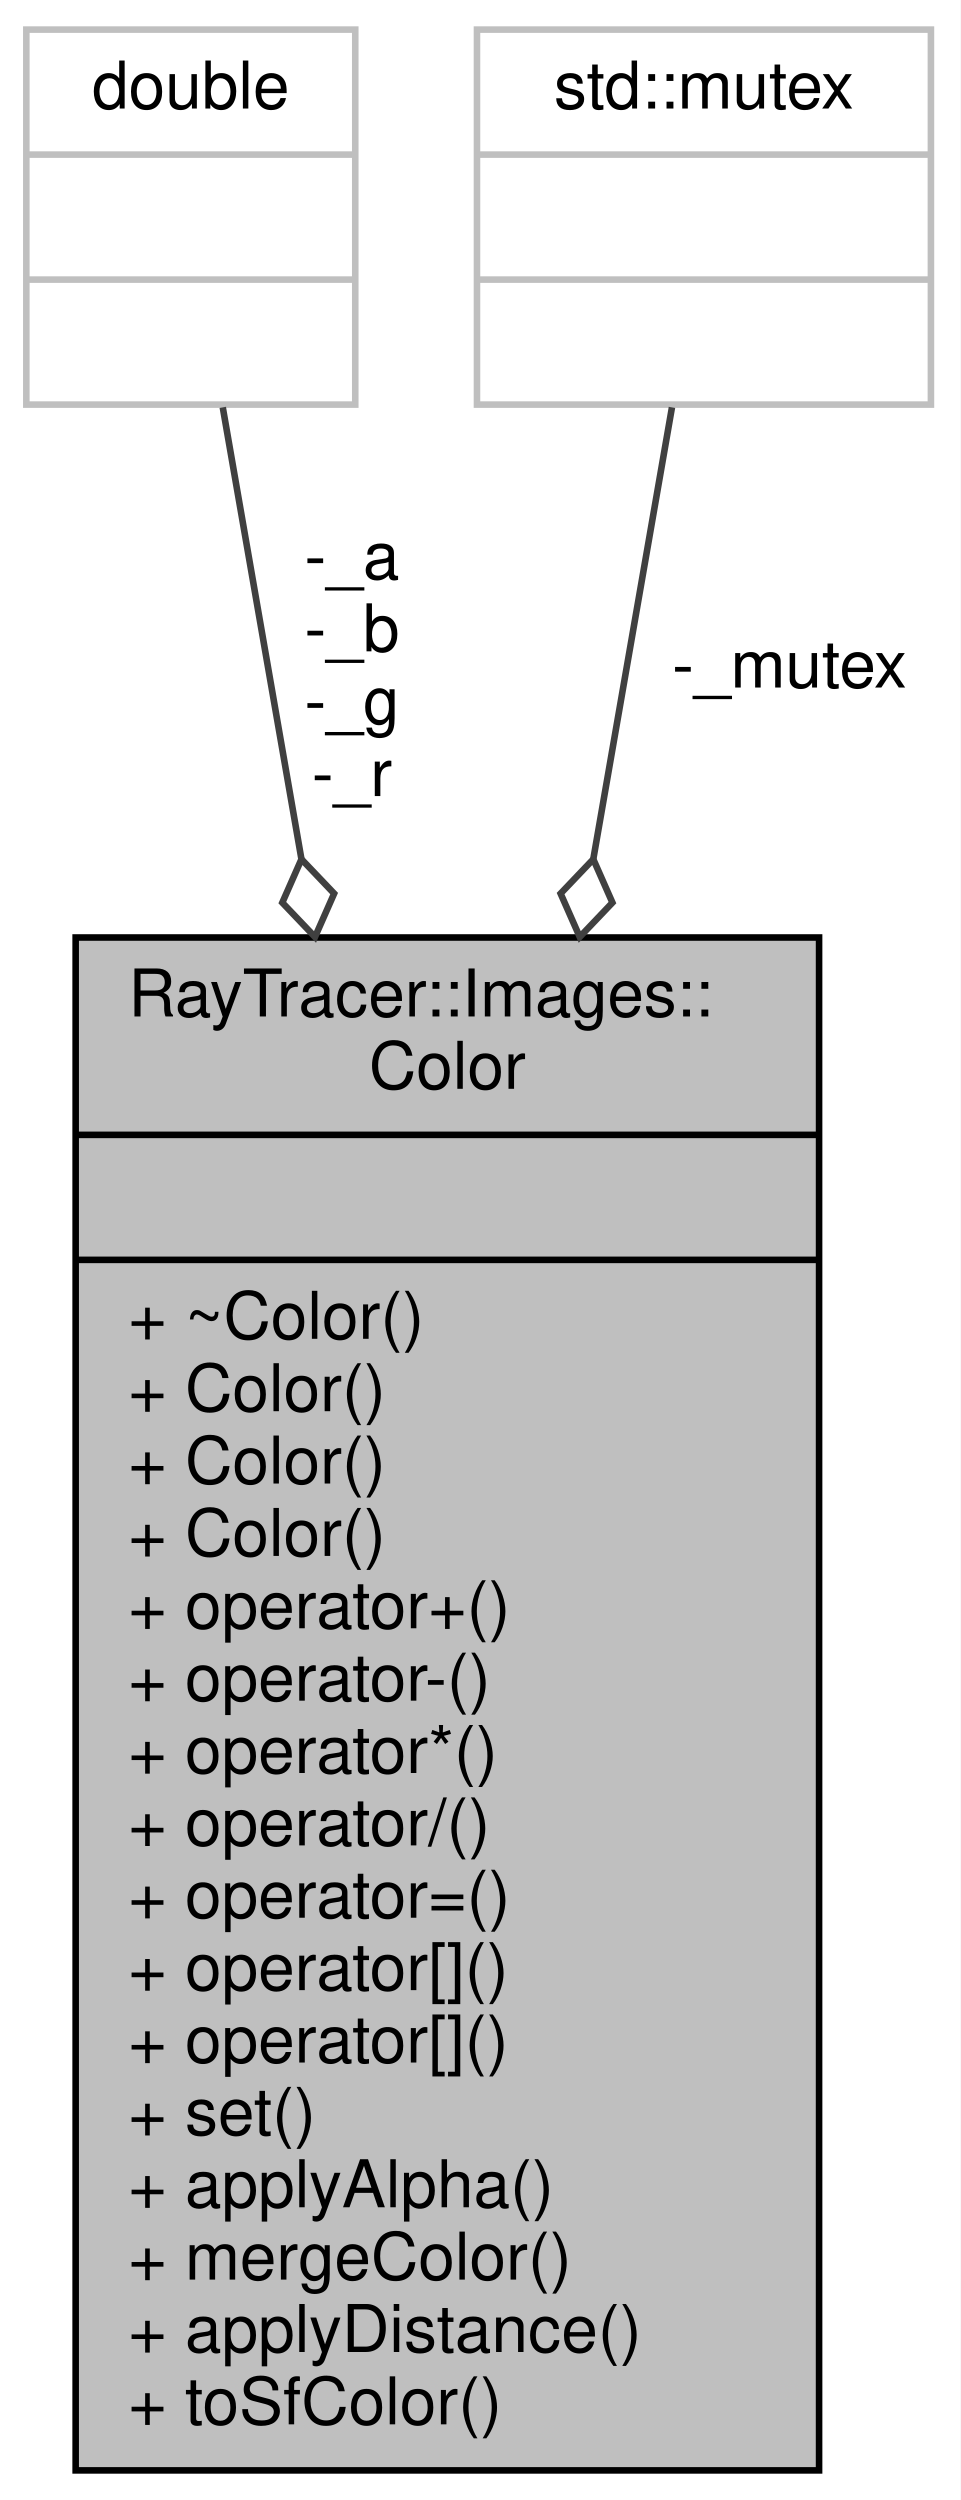
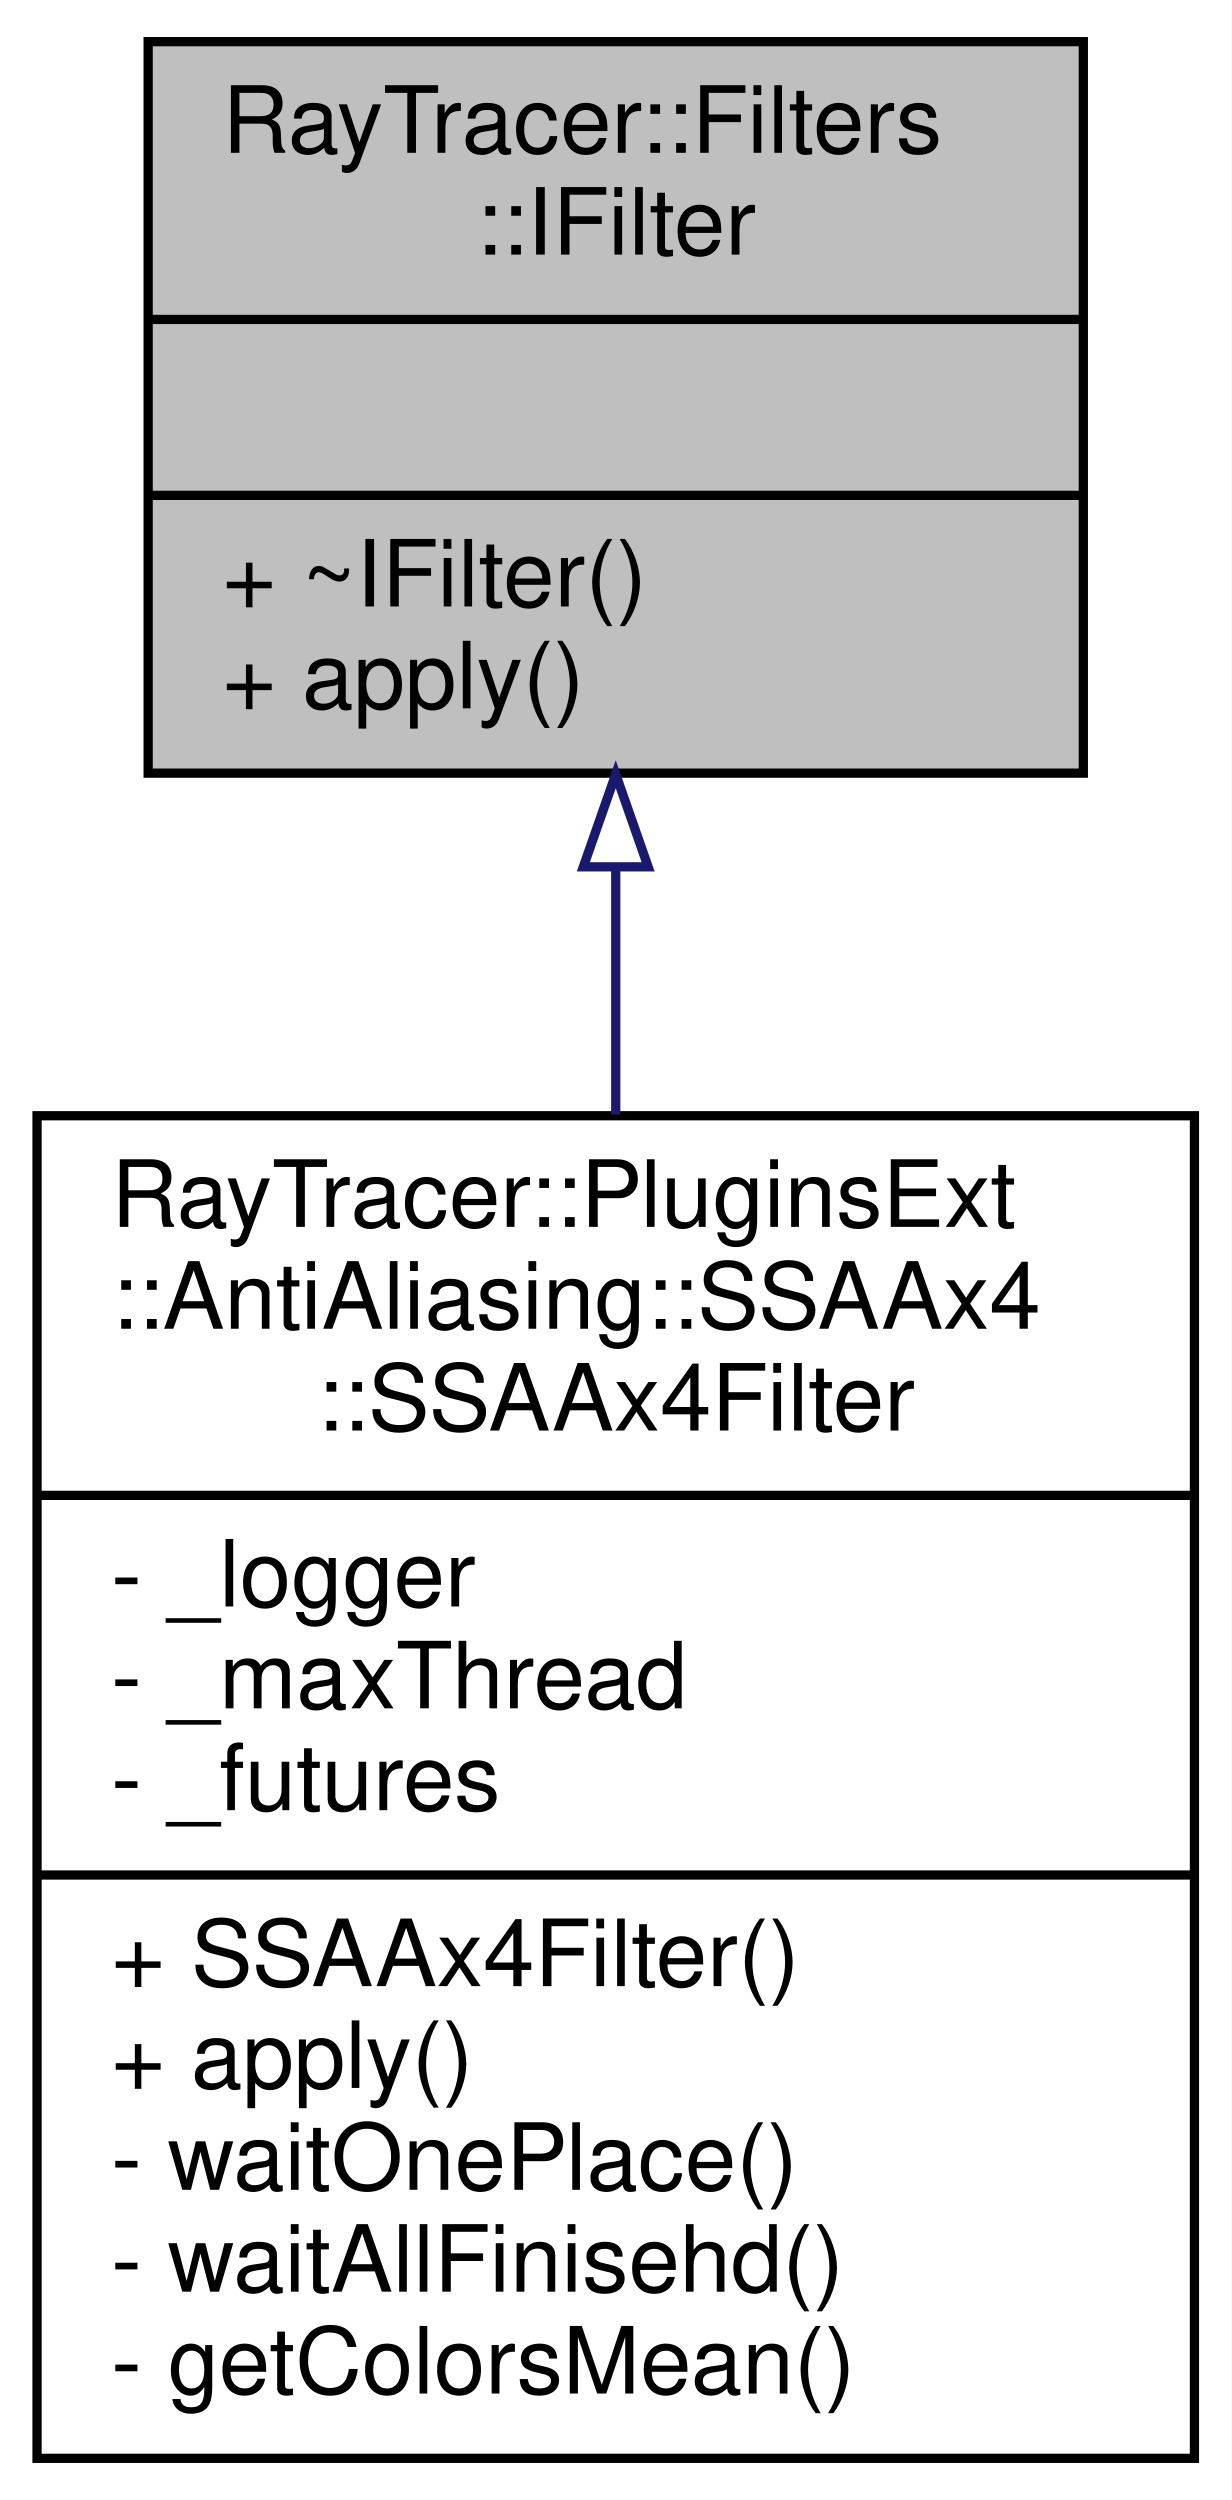
- <svg xmlns="http://www.w3.org/2000/svg" xmlns:xlink="http://www.w3.org/1999/xlink" width="146pt" height="380pt" viewBox="0.00 0.00 146.00 380.00">
-   <g id="graph0" class="graph" transform="scale(1 1) rotate(0) translate(4 376)">
-     <polygon fill="white" stroke="transparent" points="-4,4 -4,-376 142,-376 142,4 -4,4" />
+ <svg xmlns="http://www.w3.org/2000/svg" xmlns:xlink="http://www.w3.org/1999/xlink" width="133pt" height="270pt" viewBox="0.00 0.00 133.00 270.00">
+   <g id="graph0" class="graph" transform="scale(1 1) rotate(0) translate(4 266)">
+     <polygon fill="white" stroke="transparent" points="-4,4 -4,-266 129,-266 129,4 -4,4" />
    <g id="node1" class="node">
      <g id="a_node1">
-         <a xlink:title="The Color class.">
-           <polygon fill="#bfbfbf" stroke="black" points="7.5,-0.5 7.5,-233.5 120.5,-233.5 120.5,-0.5 7.5,-0.5" />
-           <text text-anchor="start" x="15.5" y="-221.5" font-family="Helvetica,sans-Serif" font-size="10.00">RayTracer::Images::</text>
-           <text text-anchor="middle" x="64" y="-210.5" font-family="Helvetica,sans-Serif" font-size="10.00">Color</text>
-           <polyline fill="none" stroke="black" points="7.5,-203.5 120.5,-203.5 " />
-           <text text-anchor="middle" x="64" y="-191.5" font-family="Helvetica,sans-Serif" font-size="10.00"> </text>
-           <polyline fill="none" stroke="black" points="7.5,-184.5 120.5,-184.5 " />
-           <text text-anchor="start" x="15.5" y="-172.5" font-family="Helvetica,sans-Serif" font-size="10.00">+ ~Color()</text>
-           <text text-anchor="start" x="15.5" y="-161.5" font-family="Helvetica,sans-Serif" font-size="10.00">+ Color()</text>
-           <text text-anchor="start" x="15.5" y="-150.5" font-family="Helvetica,sans-Serif" font-size="10.00">+ Color()</text>
-           <text text-anchor="start" x="15.5" y="-139.5" font-family="Helvetica,sans-Serif" font-size="10.00">+ Color()</text>
-           <text text-anchor="start" x="15.5" y="-128.5" font-family="Helvetica,sans-Serif" font-size="10.00">+ operator+()</text>
-           <text text-anchor="start" x="15.5" y="-117.5" font-family="Helvetica,sans-Serif" font-size="10.00">+ operator-()</text>
-           <text text-anchor="start" x="15.5" y="-106.5" font-family="Helvetica,sans-Serif" font-size="10.00">+ operator*()</text>
-           <text text-anchor="start" x="15.5" y="-95.5" font-family="Helvetica,sans-Serif" font-size="10.00">+ operator/()</text>
-           <text text-anchor="start" x="15.5" y="-84.5" font-family="Helvetica,sans-Serif" font-size="10.00">+ operator=()</text>
-           <text text-anchor="start" x="15.5" y="-73.5" font-family="Helvetica,sans-Serif" font-size="10.00">+ operator[]()</text>
-           <text text-anchor="start" x="15.5" y="-62.5" font-family="Helvetica,sans-Serif" font-size="10.00">+ operator[]()</text>
-           <text text-anchor="start" x="15.5" y="-51.5" font-family="Helvetica,sans-Serif" font-size="10.00">+ set()</text>
-           <text text-anchor="start" x="15.5" y="-40.5" font-family="Helvetica,sans-Serif" font-size="10.00">+ applyAlpha()</text>
-           <text text-anchor="start" x="15.5" y="-29.5" font-family="Helvetica,sans-Serif" font-size="10.00">+ mergeColor()</text>
-           <text text-anchor="start" x="15.5" y="-18.5" font-family="Helvetica,sans-Serif" font-size="10.00">+ applyDistance()</text>
-           <text text-anchor="start" x="15.5" y="-7.5" font-family="Helvetica,sans-Serif" font-size="10.00">+ toSfColor()</text>
+         <a xlink:title="The IFilter class.">
+           <polygon fill="#bfbfbf" stroke="black" points="12,-182.5 12,-261.5 113,-261.5 113,-182.5 12,-182.5" />
+           <text text-anchor="start" x="20" y="-249.5" font-family="Helvetica,sans-Serif" font-size="10.00">RayTracer::Filters</text>
+           <text text-anchor="middle" x="62.5" y="-238.5" font-family="Helvetica,sans-Serif" font-size="10.00">::IFilter</text>
+           <polyline fill="none" stroke="black" points="12,-231.5 113,-231.5 " />
+           <text text-anchor="middle" x="62.5" y="-219.5" font-family="Helvetica,sans-Serif" font-size="10.00"> </text>
+           <polyline fill="none" stroke="black" points="12,-212.5 113,-212.5 " />
+           <text text-anchor="start" x="20" y="-200.5" font-family="Helvetica,sans-Serif" font-size="10.00">+ ~IFilter()</text>
+           <text text-anchor="start" x="20" y="-189.5" font-family="Helvetica,sans-Serif" font-size="10.00">+ apply()</text>
        </a>
      </g>
    </g>
    <g id="node2" class="node">
      <g id="a_node2">
-         <a xlink:title=" ">
-           <polygon fill="white" stroke="#bfbfbf" points="0,-314.5 0,-371.5 50,-371.5 50,-314.5 0,-314.5" />
-           <text text-anchor="middle" x="25" y="-359.5" font-family="Helvetica,sans-Serif" font-size="10.00">double</text>
-           <polyline fill="none" stroke="#bfbfbf" points="0,-352.5 50,-352.5 " />
-           <text text-anchor="middle" x="25" y="-340.5" font-family="Helvetica,sans-Serif" font-size="10.00"> </text>
-           <polyline fill="none" stroke="#bfbfbf" points="0,-333.5 50,-333.5 " />
-           <text text-anchor="middle" x="25" y="-321.5" font-family="Helvetica,sans-Serif" font-size="10.00"> </text>
+         <a xlink:href="$a01527.html" xlink:title=" ">
+           <polygon fill="white" stroke="black" points="0,-0.5 0,-145.5 125,-145.5 125,-0.5 0,-0.5" />
+           <text text-anchor="start" x="8" y="-133.5" font-family="Helvetica,sans-Serif" font-size="10.00">RayTracer::PluginsExt</text>
+           <text text-anchor="start" x="8" y="-122.5" font-family="Helvetica,sans-Serif" font-size="10.00">::AntiAliasing::SSAAx4</text>
+           <text text-anchor="middle" x="62.5" y="-111.5" font-family="Helvetica,sans-Serif" font-size="10.00">::SSAAx4Filter</text>
+           <polyline fill="none" stroke="black" points="0,-104.5 125,-104.5 " />
+           <text text-anchor="start" x="8" y="-92.5" font-family="Helvetica,sans-Serif" font-size="10.00">- _logger</text>
+           <text text-anchor="start" x="8" y="-81.5" font-family="Helvetica,sans-Serif" font-size="10.00">- _maxThread</text>
+           <text text-anchor="start" x="8" y="-70.5" font-family="Helvetica,sans-Serif" font-size="10.00">- _futures</text>
+           <polyline fill="none" stroke="black" points="0,-63.5 125,-63.5 " />
+           <text text-anchor="start" x="8" y="-51.5" font-family="Helvetica,sans-Serif" font-size="10.00">+ SSAAx4Filter()</text>
+           <text text-anchor="start" x="8" y="-40.5" font-family="Helvetica,sans-Serif" font-size="10.00">+ apply()</text>
+           <text text-anchor="start" x="8" y="-29.5" font-family="Helvetica,sans-Serif" font-size="10.00">- waitOnePlace()</text>
+           <text text-anchor="start" x="8" y="-18.5" font-family="Helvetica,sans-Serif" font-size="10.00">- waitAllFinisehd()</text>
+           <text text-anchor="start" x="8" y="-7.5" font-family="Helvetica,sans-Serif" font-size="10.00">- getColorsMean()</text>
        </a>
      </g>
    </g>
    <g id="edge1" class="edge">
-       <path fill="none" stroke="#404040" d="M29.86,-314.08C32.99,-296.13 37.29,-271.39 41.8,-245.52" />
-       <polygon fill="none" stroke="#404040" points="41.82,-245.4 38.91,-238.8 43.88,-233.58 46.79,-240.18 41.82,-245.4" />
-       <text text-anchor="middle" x="49.5" y="-288" font-family="Helvetica,sans-Serif" font-size="10.00"> -_a</text>
-       <text text-anchor="middle" x="49.5" y="-277" font-family="Helvetica,sans-Serif" font-size="10.00">-_b</text>
-       <text text-anchor="middle" x="49.5" y="-266" font-family="Helvetica,sans-Serif" font-size="10.00">-_g</text>
-       <text text-anchor="middle" x="49.5" y="-255" font-family="Helvetica,sans-Serif" font-size="10.00">-_r</text>
-     </g>
-     <g id="node3" class="node">
-       <g id="a_node3">
-         <a xlink:title=" ">
-           <polygon fill="white" stroke="#bfbfbf" points="68.5,-314.5 68.5,-371.5 137.5,-371.5 137.5,-314.5 68.5,-314.5" />
-           <text text-anchor="middle" x="103" y="-359.5" font-family="Helvetica,sans-Serif" font-size="10.00">std::mutex</text>
-           <polyline fill="none" stroke="#bfbfbf" points="68.5,-352.5 137.5,-352.5 " />
-           <text text-anchor="middle" x="103" y="-340.5" font-family="Helvetica,sans-Serif" font-size="10.00"> </text>
-           <polyline fill="none" stroke="#bfbfbf" points="68.5,-333.5 137.5,-333.5 " />
-           <text text-anchor="middle" x="103" y="-321.5" font-family="Helvetica,sans-Serif" font-size="10.00"> </text>
-         </a>
-       </g>
-     </g>
-     <g id="edge2" class="edge">
-       <path fill="none" stroke="#404040" d="M98.14,-314.08C95.01,-296.13 90.71,-271.39 86.2,-245.52" />
-       <polygon fill="none" stroke="#404040" points="86.18,-245.4 81.21,-240.18 84.12,-233.58 89.09,-238.8 86.18,-245.4" />
-       <text text-anchor="middle" x="116" y="-271.5" font-family="Helvetica,sans-Serif" font-size="10.00"> -_mutex</text>
+       <path fill="none" stroke="midnightblue" d="M62.5,-172.24C62.5,-163.7 62.5,-154.65 62.5,-145.64" />
+       <polygon fill="none" stroke="midnightblue" points="59,-172.38 62.5,-182.38 66,-172.38 59,-172.38" />
    </g>
  </g>
</svg>
